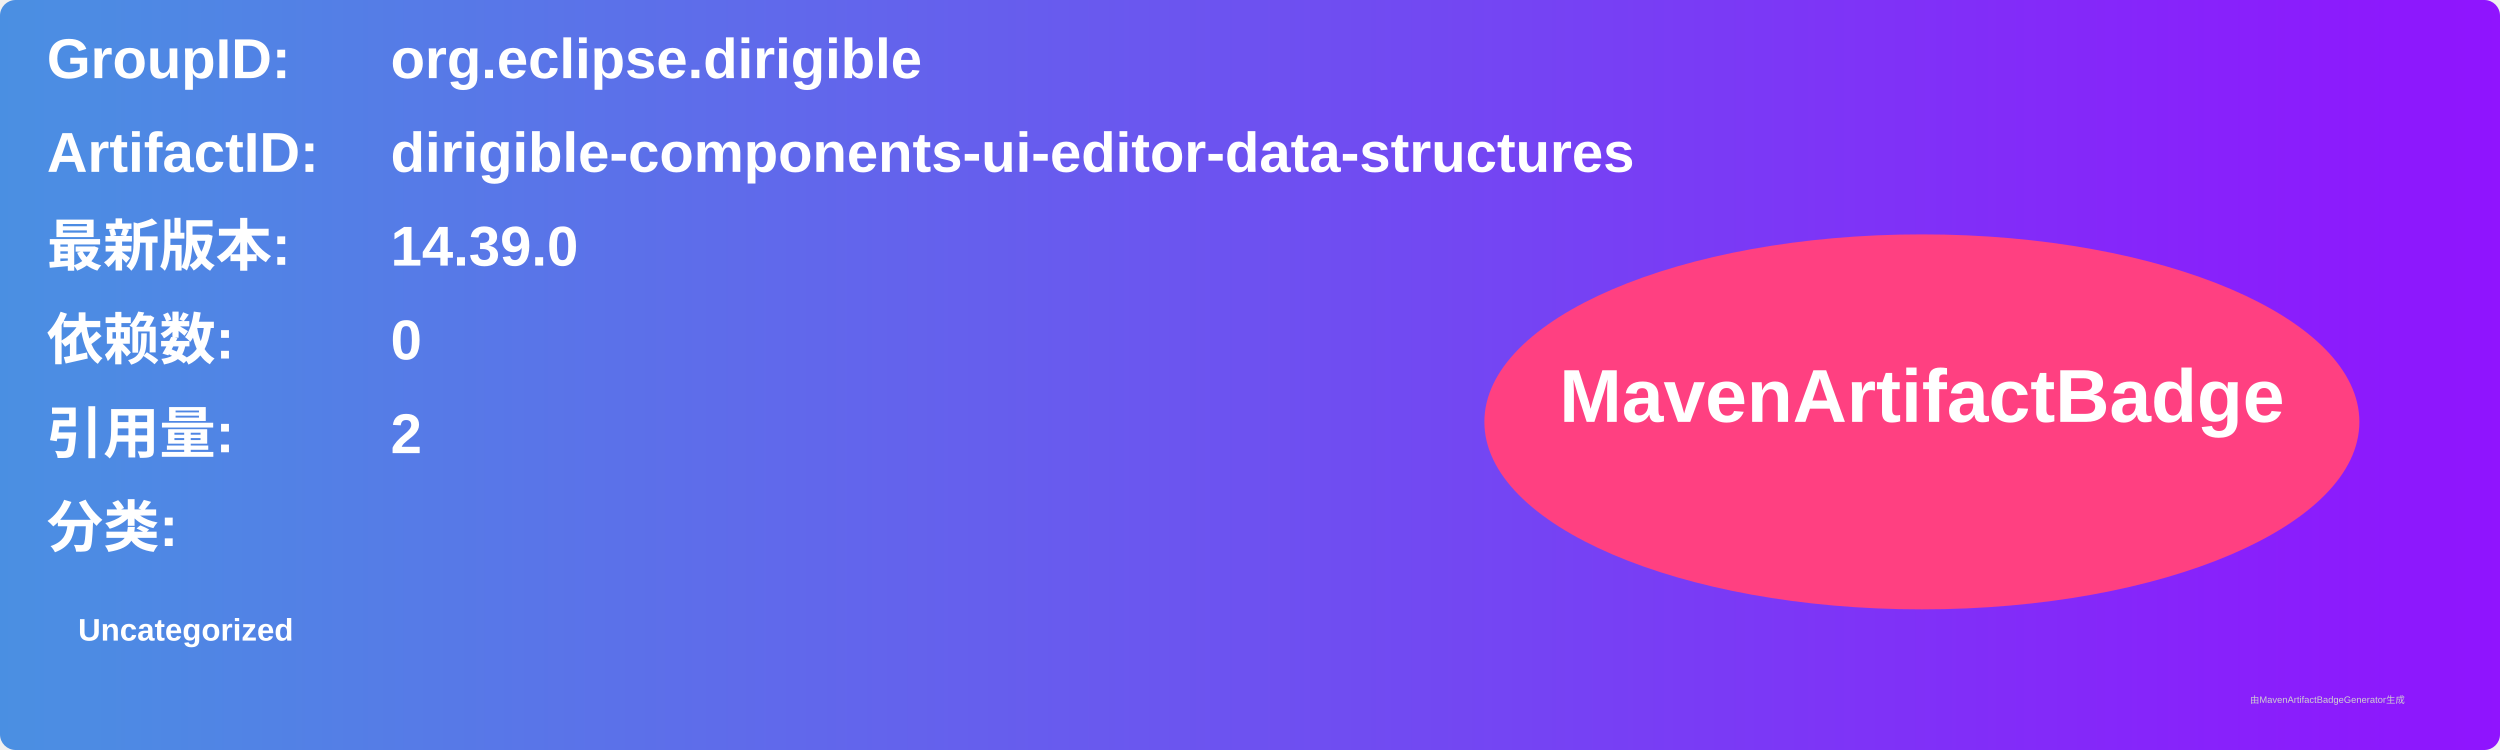
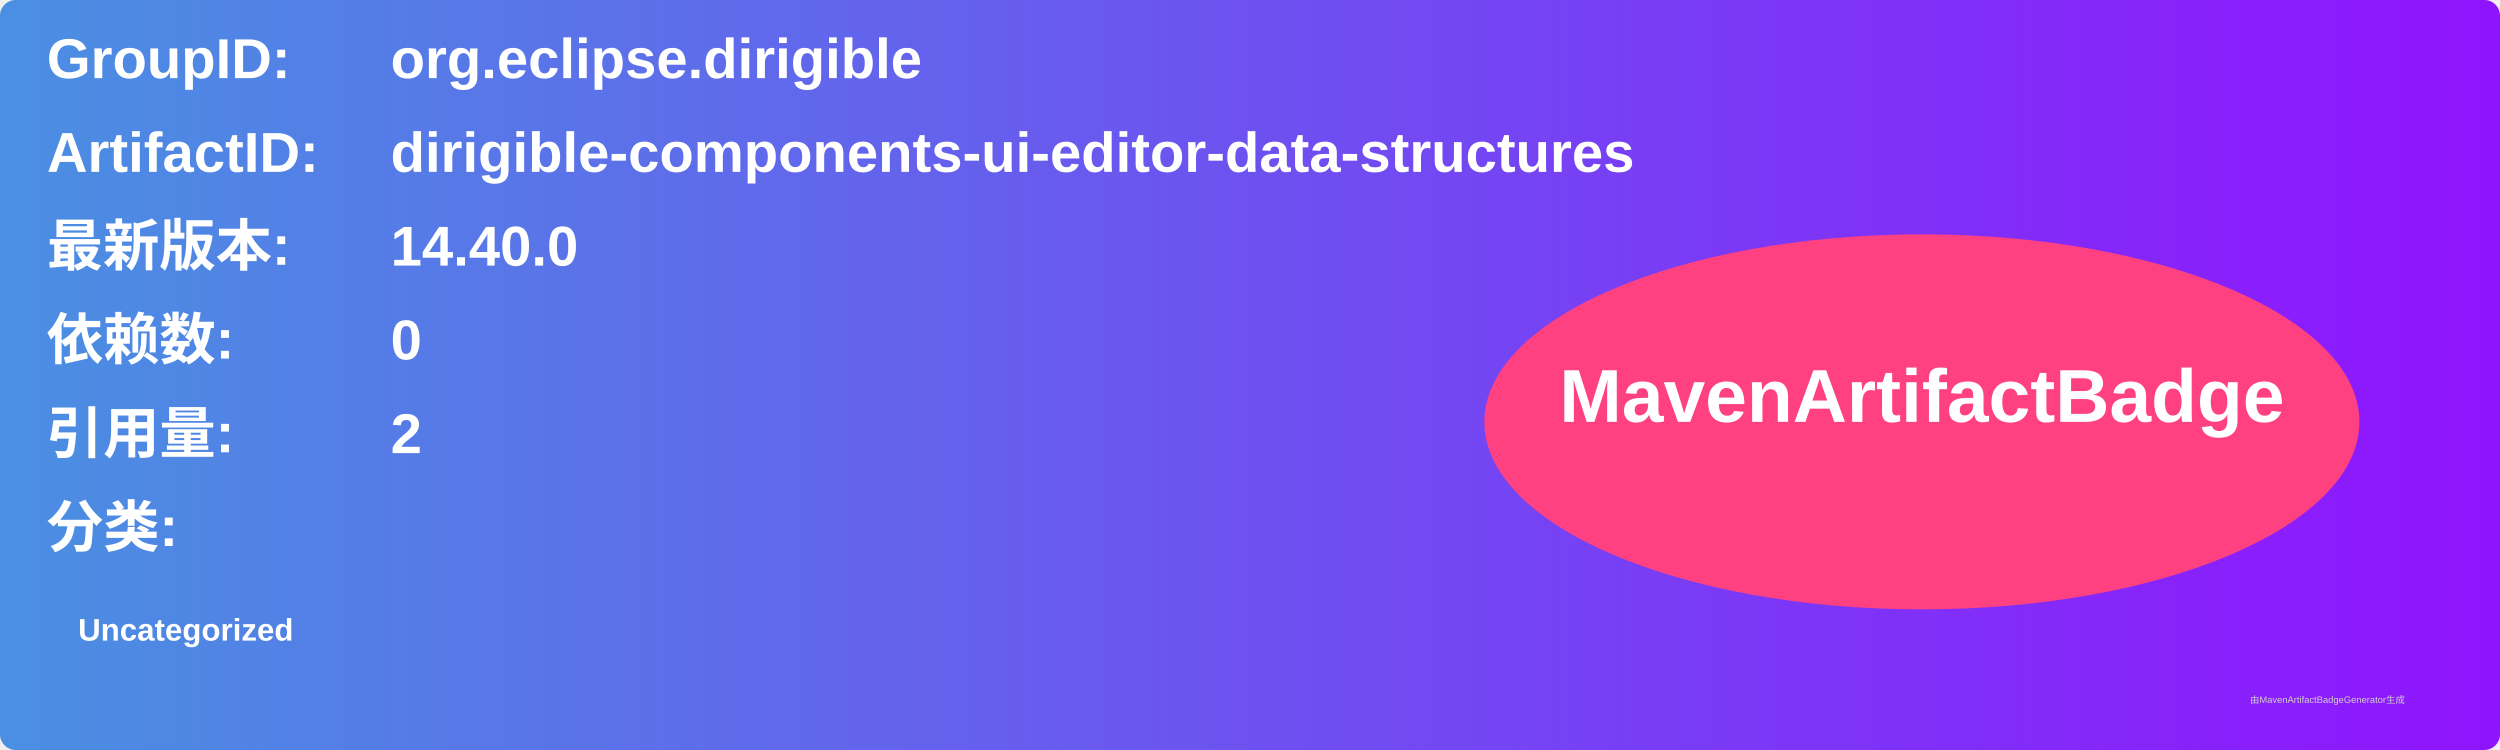
<svg xmlns="http://www.w3.org/2000/svg" width="800" height="240" viewBox="0 0 800 240">
  <linearGradient id="grad" x1="0%" y1="0%" x2="100%" y2="0%">
    <stop offset="0%" stop-color="#4a90e2" />
    <stop offset="100%" stop-color="#9013fe" />
  </linearGradient>
  <rect width="100%" height="100%" rx="5" ry="5" fill="url(#grad)" />
  <g transform="translate(15, 15)">
    <text x="0" y="10" font-family="Arial" font-size="18" fill="white" font-weight="bold" width="260">GroupID:</text>
    <text x="110" y="10" font-family="Arial" font-size="18" fill="white" font-weight="bold" width="460">org.eclipse.dirigible</text>
    <text x="0" y="40" font-family="Arial" font-size="18" fill="white" font-weight="bold" width="260">ArtifactID:</text>
    <text x="110" y="40" font-family="Arial" font-size="18" fill="white" font-weight="bold" width="460">dirigible-components-ui-editor-data-structures</text>
    <text x="0" y="70" font-family="Arial" font-size="18" fill="white" font-weight="bold">最新版本:</text>
    <text x="110" y="70" font-family="Arial" font-size="18" fill="white" font-weight="bold">
-       <tspan font-weight="bold">14.39.0</tspan>
+       <tspan font-weight="bold">14.40.0</tspan>
    </text>
    <text x="0" y="100" font-family="Arial" font-size="18" fill="white" font-weight="bold">依赖数: </text>
    <text x="110" y="100" font-family="Arial" font-size="18" fill="white">
      <tspan font-weight="bold">0</tspan>
    </text>
    <text x="0" y="130" font-family="Arial" font-size="18" fill="white" font-weight="bold">引用量: </text>
    <text x="110" y="130" font-family="Arial" font-size="18" fill="white">
      <tspan font-weight="bold">2</tspan>
    </text>
    <text x="0" y="160" font-family="Arial" font-size="18" fill="white" font-weight="bold">分类:</text>
    <text x="10" y="190" font-family="Arial" font-size="10" fill="white">
      <tspan font-weight="bold">Uncategorized</tspan>
    </text>
    <ellipse cx="600" cy="120" rx="140" ry="60" fill="#ff4081" />
    <text x="600" y="120" text-anchor="middle" font-family="Arial" font-size="24" fill="white" font-weight="bold">MavenArtifactBadge</text>
  </g>
  <text x="720" y="225" font-family="Arial" font-size="3" fill="#d0d0d0">由MavenArtifactBadgeGenerator生成</text>
</svg>
